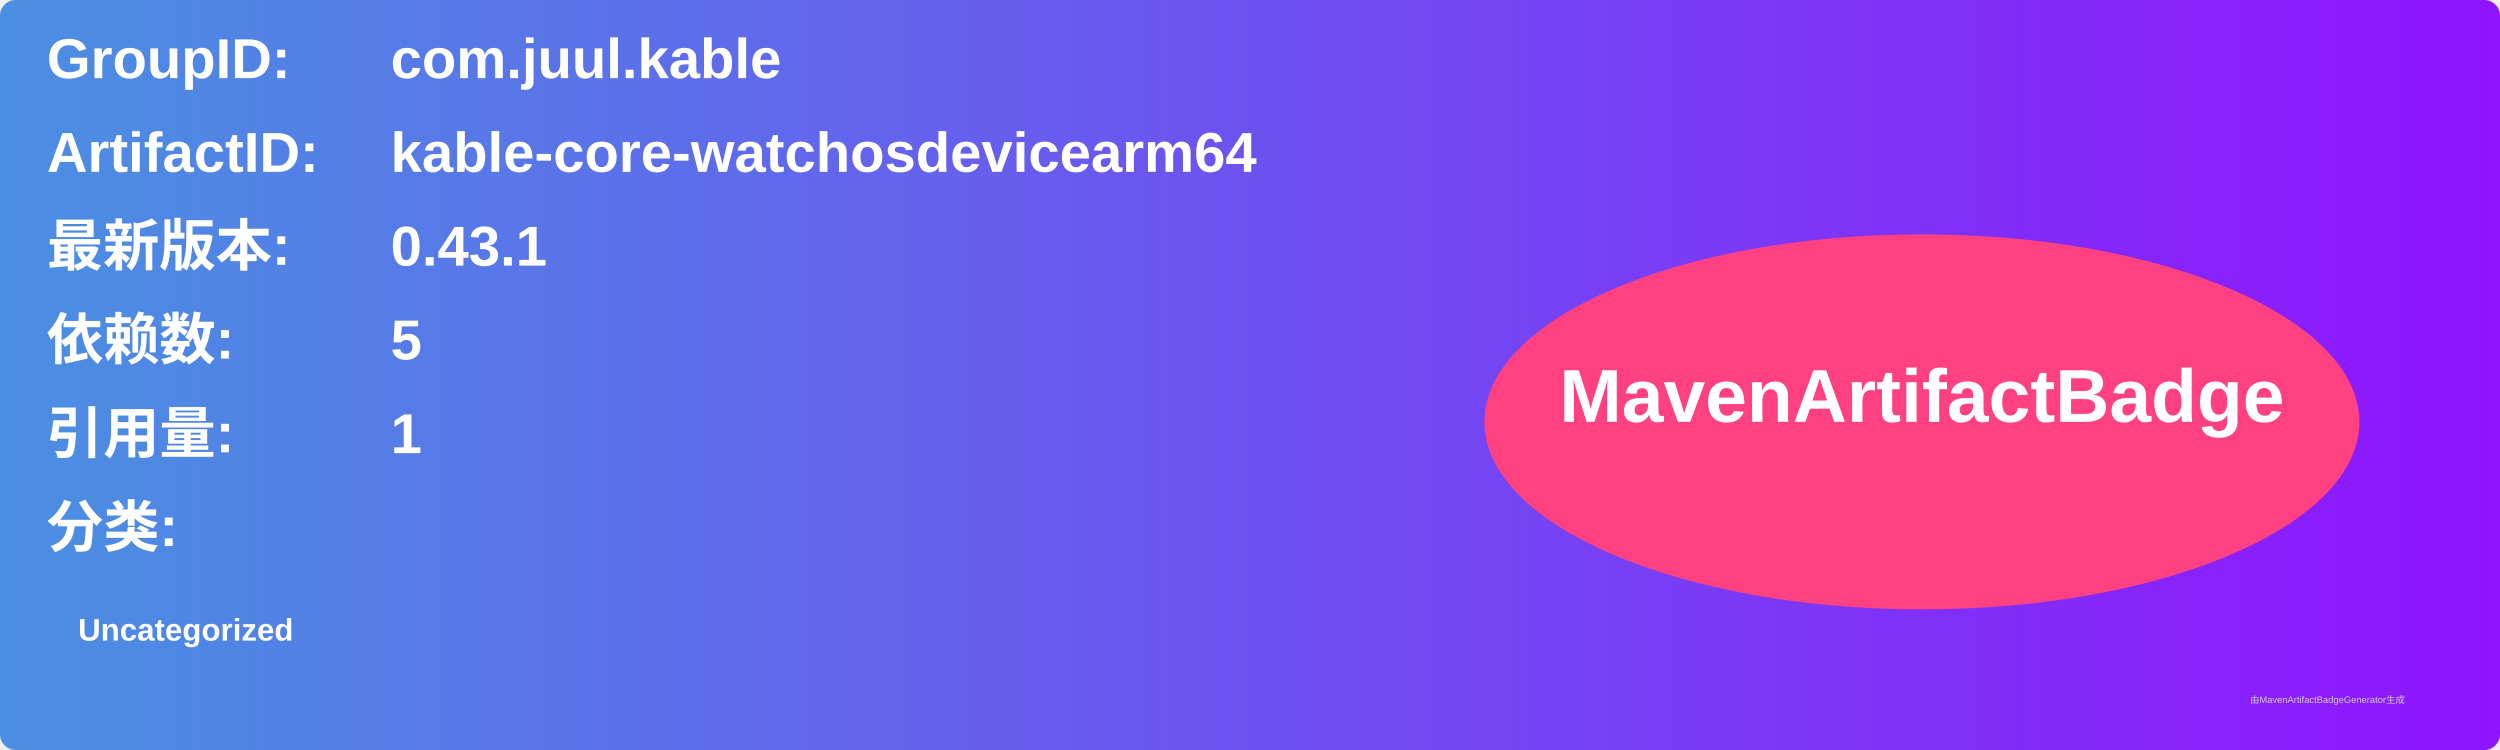
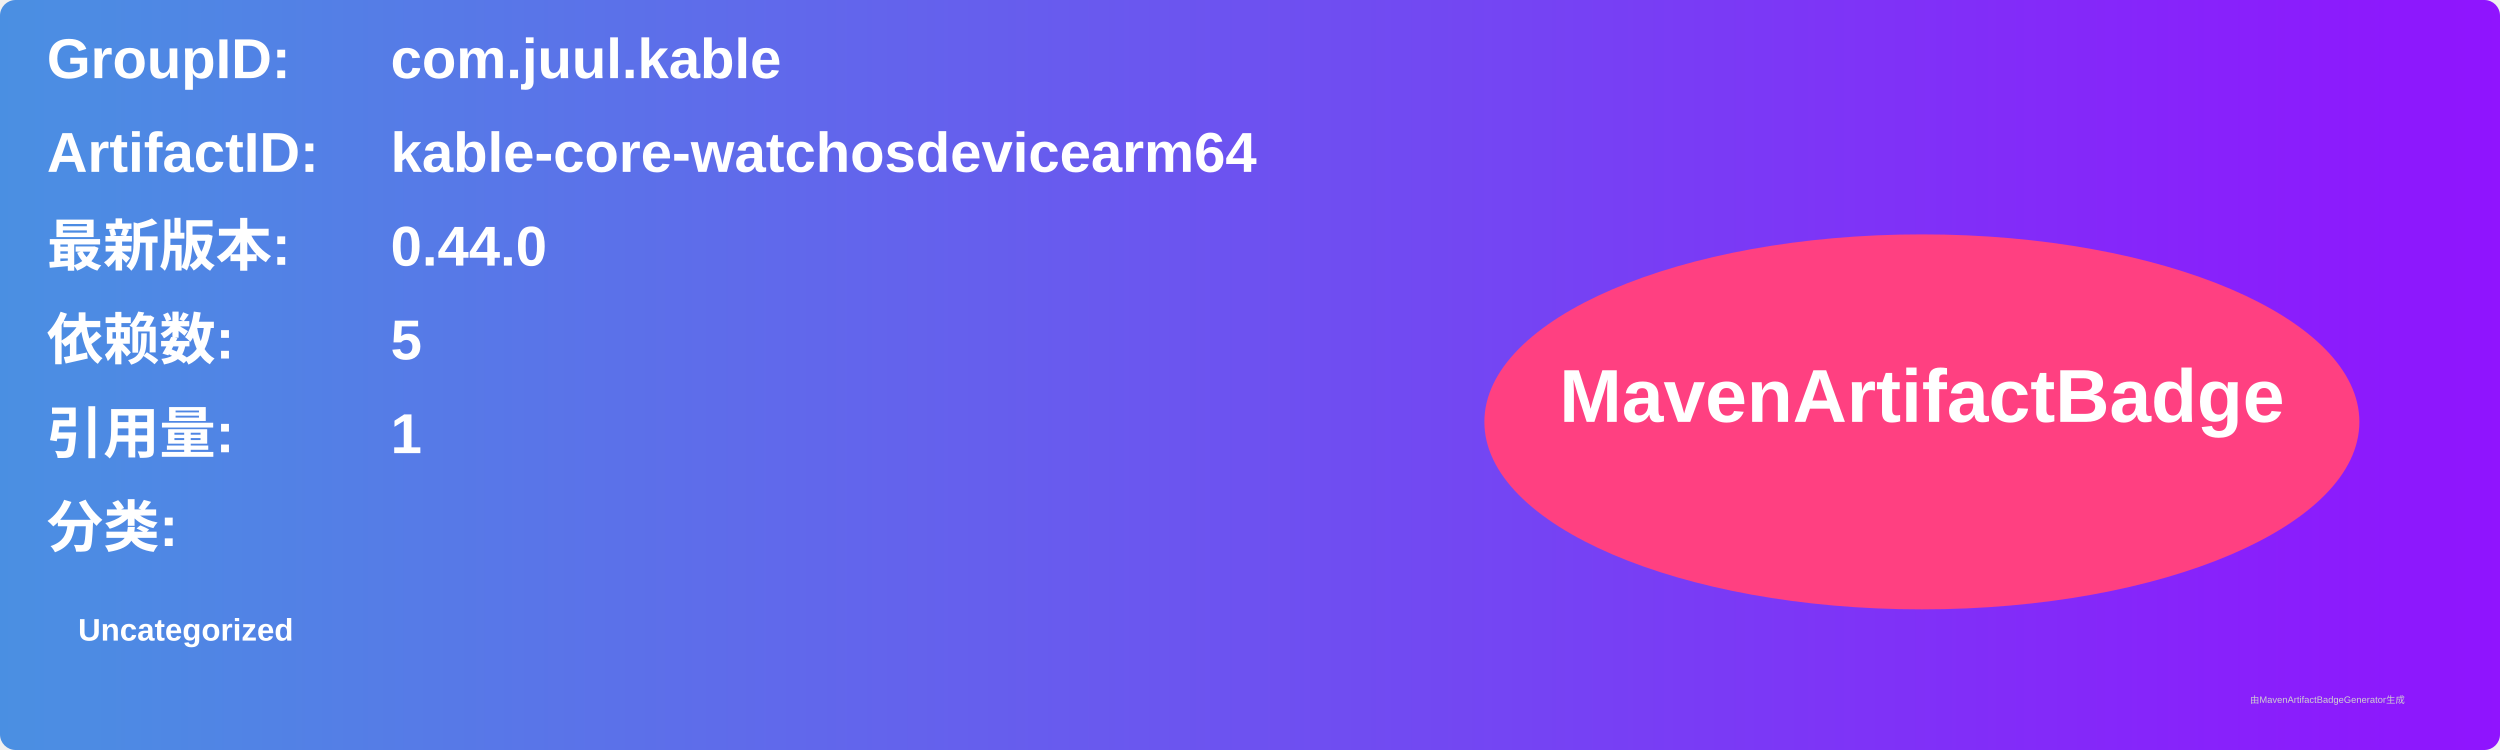
<svg xmlns="http://www.w3.org/2000/svg" width="800" height="240" viewBox="0 0 800 240">
  <linearGradient id="grad" x1="0%" y1="0%" x2="100%" y2="0%">
    <stop offset="0%" stop-color="#4a90e2" />
    <stop offset="100%" stop-color="#9013fe" />
  </linearGradient>
  <rect width="100%" height="100%" rx="5" ry="5" fill="url(#grad)" />
  <g transform="translate(15, 15)">
    <text x="0" y="10" font-family="Arial" font-size="18" fill="white" font-weight="bold" width="260">GroupID:</text>
    <text x="110" y="10" font-family="Arial" font-size="18" fill="white" font-weight="bold" width="460">com.juul.kable</text>
    <text x="0" y="40" font-family="Arial" font-size="18" fill="white" font-weight="bold" width="260">ArtifactID:</text>
    <text x="110" y="40" font-family="Arial" font-size="18" fill="white" font-weight="bold" width="460">kable-core-watchosdevicearm64</text>
    <text x="0" y="70" font-family="Arial" font-size="18" fill="white" font-weight="bold">最新版本:</text>
    <text x="110" y="70" font-family="Arial" font-size="18" fill="white" font-weight="bold">
-       <tspan font-weight="bold">0.43.1</tspan>
+       <tspan font-weight="bold">0.44.0</tspan>
    </text>
    <text x="0" y="100" font-family="Arial" font-size="18" fill="white" font-weight="bold">依赖数: </text>
    <text x="110" y="100" font-family="Arial" font-size="18" fill="white">
      <tspan font-weight="bold">5</tspan>
    </text>
    <text x="0" y="130" font-family="Arial" font-size="18" fill="white" font-weight="bold">引用量: </text>
    <text x="110" y="130" font-family="Arial" font-size="18" fill="white">
      <tspan font-weight="bold">1</tspan>
    </text>
    <text x="0" y="160" font-family="Arial" font-size="18" fill="white" font-weight="bold">分类:</text>
    <text x="10" y="190" font-family="Arial" font-size="10" fill="white">
      <tspan font-weight="bold">Uncategorized</tspan>
    </text>
    <ellipse cx="600" cy="120" rx="140" ry="60" fill="#ff4081" />
    <text x="600" y="120" text-anchor="middle" font-family="Arial" font-size="24" fill="white" font-weight="bold">MavenArtifactBadge</text>
  </g>
  <text x="720" y="225" font-family="Arial" font-size="3" fill="#d0d0d0">由MavenArtifactBadgeGenerator生成</text>
</svg>
